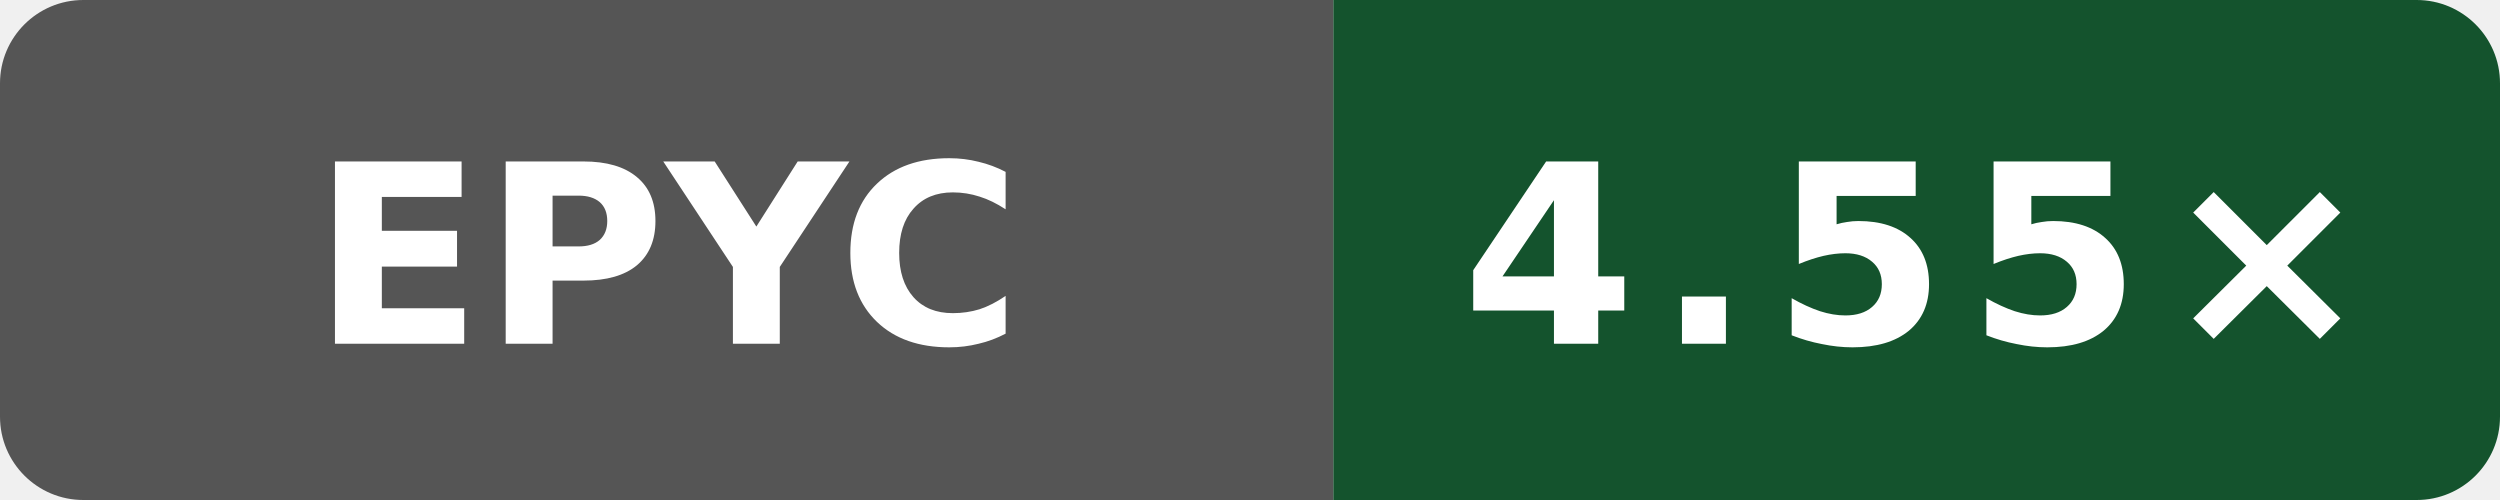
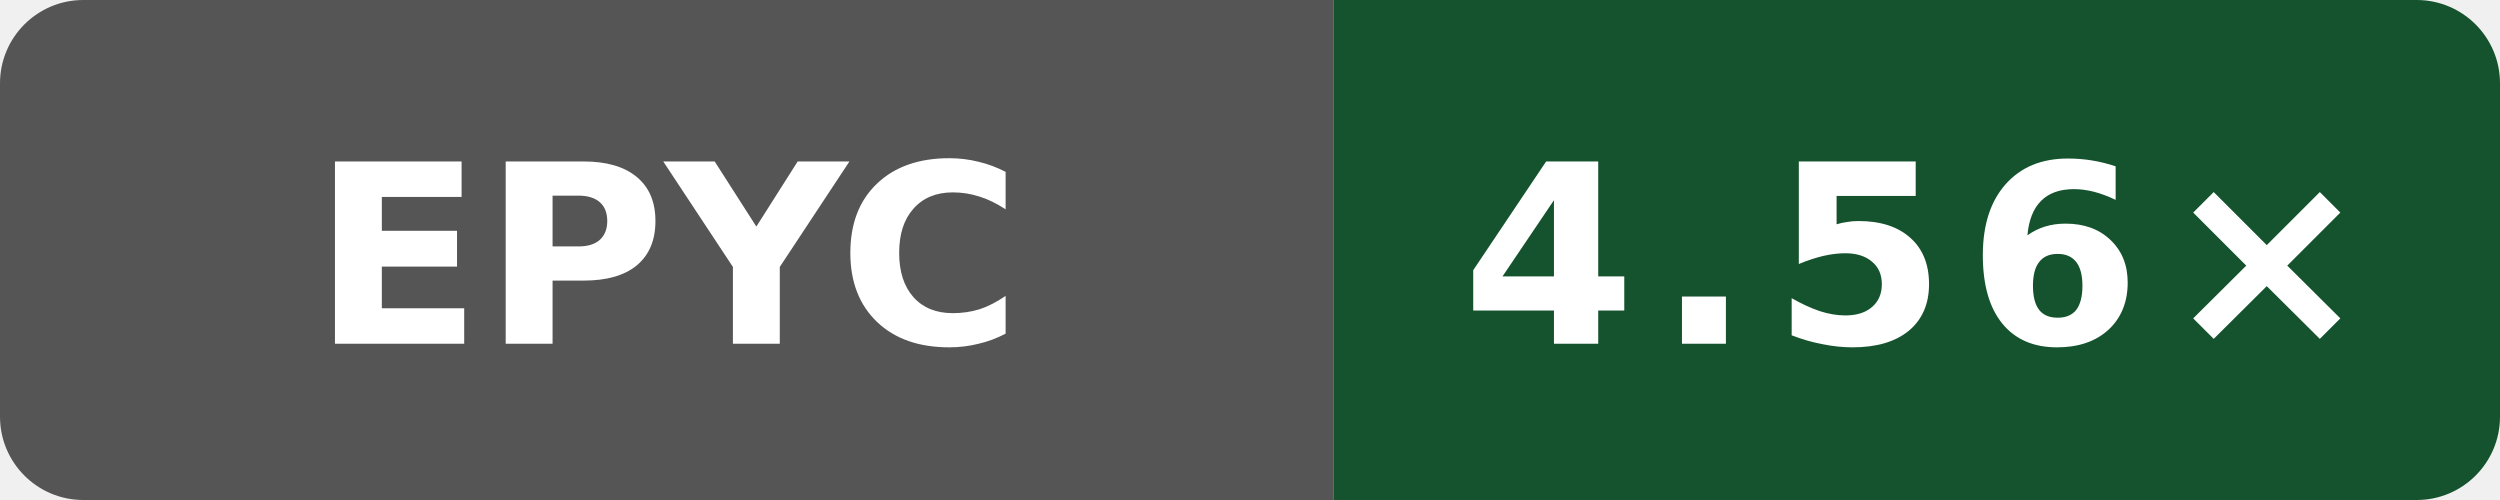
- <svg xmlns="http://www.w3.org/2000/svg" data-original-label="Boost compile CPU vs gcc" data-original-message="4.55×" width="120" height="24" viewBox="0 0 120 24" role="img" aria-label="Boost compile CPU vs gcc; AMD EPYC 7763 64-Core Processor; measured c9b05c4c0f7bb1294c717551c61145940b21125e; 8 commits behind main: 4.55×">
+ <svg xmlns="http://www.w3.org/2000/svg" data-original-label="Boost compile CPU vs gcc" data-original-message="4.56×" width="120" height="24" viewBox="0 0 120 24" role="img" aria-label="Boost compile CPU vs gcc; AMD EPYC 7763 64-Core Processor; measured 41e06a23e91609dbf050866ef3a7de4848cf17ed; 0 commits behind main: 4.56×">
  <defs>
    <clipPath id="badge">
      <rect width="120" height="24" rx="4" />
    </clipPath>
  </defs>
  <g clip-path="url(#badge)">
    <rect width="64" height="24" fill="#555" />
    <rect x="64" width="56" height="24" fill="#14532d" />
  </g>
  <text x="32" y="16.5" fill="#fff" text-anchor="middle" font-family="Verdana,Geneva,DejaVu Sans,sans-serif" font-size="12" font-weight="700" textLength="31" lengthAdjust="spacingAndGlyphs">EPYC</text>
-   <text x="92" y="16.5" fill="#fff" text-anchor="middle" font-family="Verdana,Geneva,DejaVu Sans,sans-serif" font-size="12" font-weight="700" letter-spacing="1" textLength="39" lengthAdjust="spacingAndGlyphs">4.55×</text>
+   <text x="92" y="16.5" fill="#fff" text-anchor="middle" font-family="Verdana,Geneva,DejaVu Sans,sans-serif" font-size="12" font-weight="700" letter-spacing="1" textLength="39" lengthAdjust="spacingAndGlyphs">4.56×</text>
</svg>
